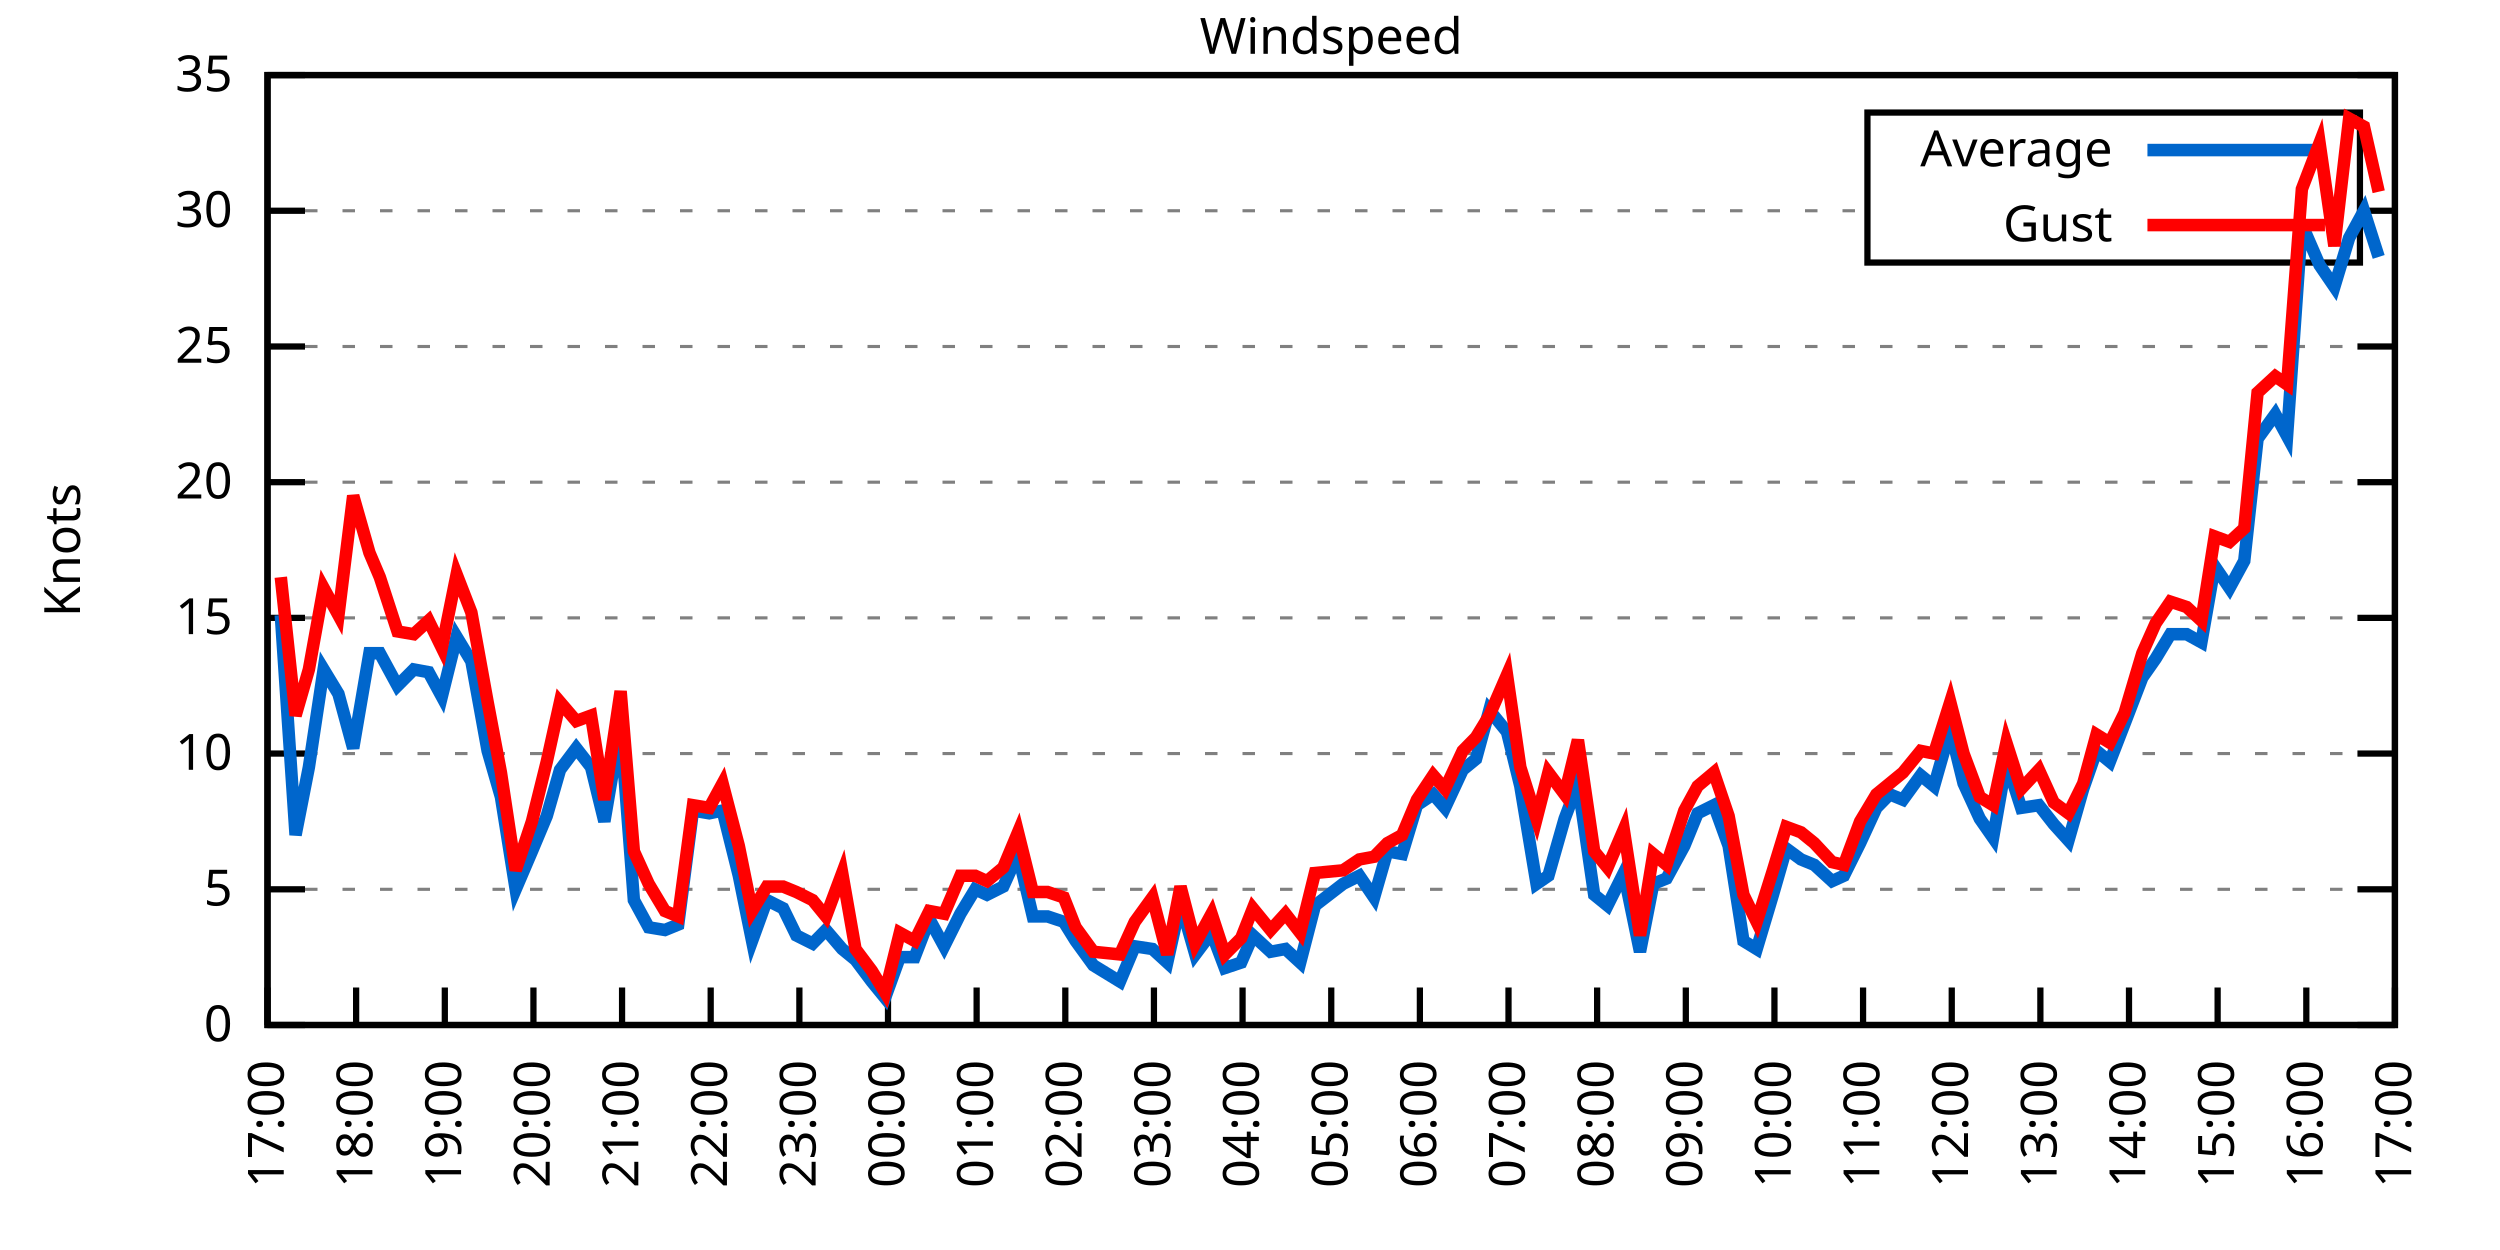
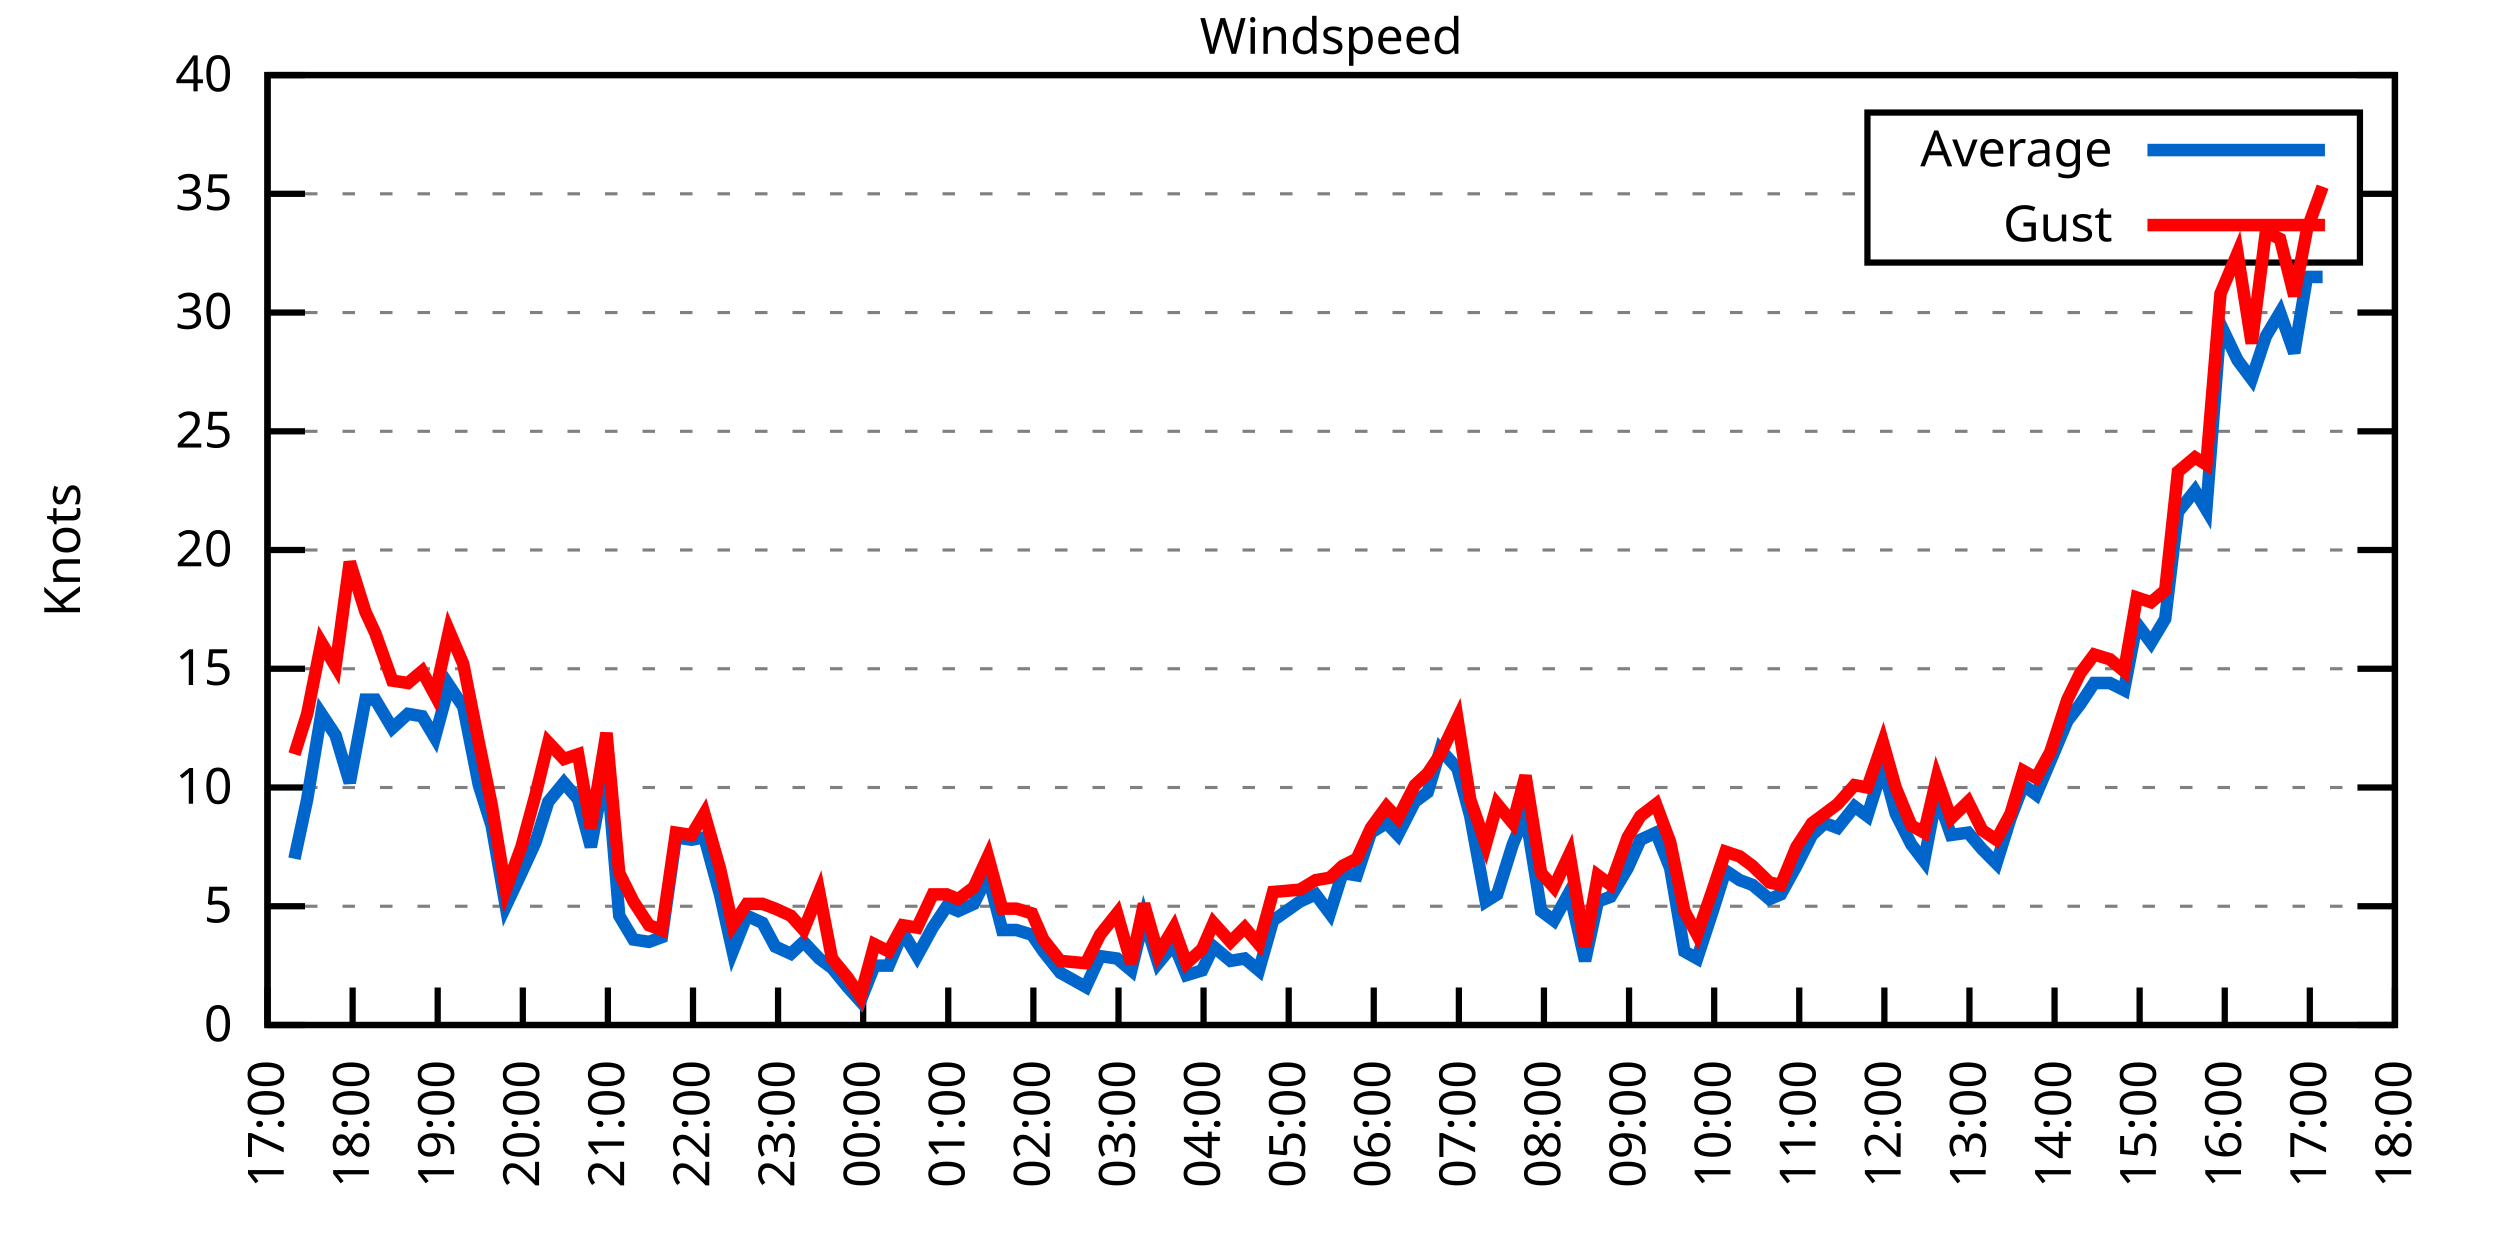
<svg xmlns="http://www.w3.org/2000/svg" xmlns:xlink="http://www.w3.org/1999/xlink" width="400" height="200" viewBox="0 0 400 200">
  <g id="gnuplot_canvas">
    <rect x="0" y="0" width="400" height="200" fill="none" />
    <defs>
      <circle id="gpDot" r="0.5" stroke-width="0.5" stroke="currentColor" />
      <path id="gpPt0" stroke-width="0.333" stroke="currentColor" d="M-1,0 h2 M0,-1 v2" />
      <path id="gpPt1" stroke-width="0.333" stroke="currentColor" d="M-1,-1 L1,1 M1,-1 L-1,1" />
      <path id="gpPt2" stroke-width="0.333" stroke="currentColor" d="M-1,0 L1,0 M0,-1 L0,1 M-1,-1 L1,1 M-1,1 L1,-1" />
      <rect id="gpPt3" stroke-width="0.333" stroke="currentColor" x="-1" y="-1" width="2" height="2" />
      <rect id="gpPt4" stroke-width="0.333" stroke="currentColor" fill="currentColor" x="-1" y="-1" width="2" height="2" />
      <circle id="gpPt5" stroke-width="0.333" stroke="currentColor" cx="0" cy="0" r="1" />
      <use xlink:href="#gpPt5" id="gpPt6" fill="currentColor" stroke="none" />
      <path id="gpPt7" stroke-width="0.333" stroke="currentColor" d="M0,-1.33 L-1.33,0.67 L1.33,0.67 z" />
      <use xlink:href="#gpPt7" id="gpPt8" fill="currentColor" stroke="none" />
      <use xlink:href="#gpPt7" id="gpPt9" stroke="currentColor" transform="rotate(180)" />
      <use xlink:href="#gpPt9" id="gpPt10" fill="currentColor" stroke="none" />
      <use xlink:href="#gpPt3" id="gpPt11" stroke="currentColor" transform="rotate(45)" />
      <use xlink:href="#gpPt11" id="gpPt12" fill="currentColor" stroke="none" />
      <path id="gpPt13" stroke-width="0.333" stroke="currentColor" d="M0,1.330 L1.265,0.411 L0.782,-1.067 L-0.782,-1.076 L-1.265,0.411 z" />
      <use xlink:href="#gpPt13" id="gpPt14" fill="currentColor" stroke="none" />
      <filter id="textbox" filterUnits="objectBoundingBox" x="0" y="0" height="1" width="1">
        <feFlood flood-color="white" flood-opacity="1" result="bgnd" />
        <feComposite in="SourceGraphic" in2="bgnd" operator="atop" />
      </filter>
      <filter id="greybox" filterUnits="objectBoundingBox" x="0" y="0" height="1" width="1">
        <feFlood flood-color="lightgrey" flood-opacity="1" result="grey" />
        <feComposite in="SourceGraphic" in2="grey" operator="atop" />
      </filter>
    </defs>
    <g fill="none" color="white" stroke="currentColor" stroke-width="1.00" stroke-linecap="butt" stroke-linejoin="miter">
</g>
    <g fill="none" color="black" stroke="currentColor" stroke-width="1.00" stroke-linecap="butt" stroke-linejoin="miter">
      <g stroke="none" shape-rendering="crispEdges">
        <polygon fill="rgb(255, 255, 255)" points="42.80,164.00 383.18,164.00 383.18,12.02 42.80,12.02 " />
      </g>
    </g>
    <g fill="none" color="black" stroke="currentColor" stroke-width="1.00" stroke-linecap="butt" stroke-linejoin="miter">
</g>
    <g fill="none" color="black" stroke="black" stroke-width="0.50" stroke-linecap="butt" stroke-linejoin="miter">
</g>
    <g fill="none" color="gray" stroke="currentColor" stroke-width="0.50" stroke-linecap="butt" stroke-linejoin="miter">
      <path stroke="gray" stroke-dasharray="2,4" class="gridline" d="M42.80,164.00 L383.19,164.00  " />
    </g>
    <g fill="none" color="gray" stroke="gray" stroke-width="1.00" stroke-linecap="butt" stroke-linejoin="miter">
</g>
    <g fill="none" color="black" stroke="currentColor" stroke-width="1.00" stroke-linecap="butt" stroke-linejoin="miter">
      <path stroke="black" d="M42.80,164.00 L48.80,164.00 M383.19,164.00 L377.19,164.00  " />
      <g transform="translate(37.20,166.60)" stroke="none" fill="black" font-family="Sans" font-size="8.00" text-anchor="end">
        <text>
          <tspan font-family="Sans"> 0</tspan>
        </text>
      </g>
    </g>
    <g fill="none" color="black" stroke="currentColor" stroke-width="1.00" stroke-linecap="butt" stroke-linejoin="miter">
</g>
    <g fill="none" color="black" stroke="black" stroke-width="0.50" stroke-linecap="butt" stroke-linejoin="miter">
</g>
    <g fill="none" color="gray" stroke="currentColor" stroke-width="0.50" stroke-linecap="butt" stroke-linejoin="miter">
-       <path stroke="gray" stroke-dasharray="2,4" class="gridline" d="M42.80,142.29 L383.19,142.29  " />
-     </g>
-     <g fill="none" color="gray" stroke="gray" stroke-width="1.00" stroke-linecap="butt" stroke-linejoin="miter">
- </g>
-     <g fill="none" color="black" stroke="currentColor" stroke-width="1.00" stroke-linecap="butt" stroke-linejoin="miter">
-       <path stroke="black" d="M42.80,142.29 L48.80,142.29 M383.19,142.29 L377.19,142.29  " />
-       <g transform="translate(37.20,144.89)" stroke="none" fill="black" font-family="Sans" font-size="8.00" text-anchor="end">
+       <path stroke="gray" stroke-dasharray="2,4" class="gridline" d="M42.80,145.00 L383.19,145.00  " />
+     </g>
+     <g fill="none" color="gray" stroke="gray" stroke-width="1.00" stroke-linecap="butt" stroke-linejoin="miter">
+ </g>
+     <g fill="none" color="black" stroke="currentColor" stroke-width="1.00" stroke-linecap="butt" stroke-linejoin="miter">
+       <path stroke="black" d="M42.80,145.00 L48.80,145.00 M383.19,145.00 L377.19,145.00  " />
+       <g transform="translate(37.20,147.60)" stroke="none" fill="black" font-family="Sans" font-size="8.00" text-anchor="end">
        <text>
          <tspan font-family="Sans"> 5</tspan>
        </text>
      </g>
    </g>
    <g fill="none" color="black" stroke="currentColor" stroke-width="1.00" stroke-linecap="butt" stroke-linejoin="miter">
</g>
    <g fill="none" color="black" stroke="black" stroke-width="0.50" stroke-linecap="butt" stroke-linejoin="miter">
</g>
    <g fill="none" color="gray" stroke="currentColor" stroke-width="0.50" stroke-linecap="butt" stroke-linejoin="miter">
-       <path stroke="gray" stroke-dasharray="2,4" class="gridline" d="M42.80,120.57 L383.19,120.57  " />
-     </g>
-     <g fill="none" color="gray" stroke="gray" stroke-width="1.00" stroke-linecap="butt" stroke-linejoin="miter">
- </g>
-     <g fill="none" color="black" stroke="currentColor" stroke-width="1.00" stroke-linecap="butt" stroke-linejoin="miter">
-       <path stroke="black" d="M42.80,120.57 L48.80,120.57 M383.19,120.57 L377.19,120.57  " />
-       <g transform="translate(37.20,123.17)" stroke="none" fill="black" font-family="Sans" font-size="8.00" text-anchor="end">
+       <path stroke="gray" stroke-dasharray="2,4" class="gridline" d="M42.80,126.00 L383.19,126.00  " />
+     </g>
+     <g fill="none" color="gray" stroke="gray" stroke-width="1.00" stroke-linecap="butt" stroke-linejoin="miter">
+ </g>
+     <g fill="none" color="black" stroke="currentColor" stroke-width="1.00" stroke-linecap="butt" stroke-linejoin="miter">
+       <path stroke="black" d="M42.80,126.00 L48.80,126.00 M383.19,126.00 L377.19,126.00  " />
+       <g transform="translate(37.20,128.60)" stroke="none" fill="black" font-family="Sans" font-size="8.00" text-anchor="end">
        <text>
          <tspan font-family="Sans"> 10</tspan>
        </text>
      </g>
    </g>
    <g fill="none" color="black" stroke="currentColor" stroke-width="1.00" stroke-linecap="butt" stroke-linejoin="miter">
</g>
    <g fill="none" color="black" stroke="black" stroke-width="0.50" stroke-linecap="butt" stroke-linejoin="miter">
</g>
    <g fill="none" color="gray" stroke="currentColor" stroke-width="0.50" stroke-linecap="butt" stroke-linejoin="miter">
-       <path stroke="gray" stroke-dasharray="2,4" class="gridline" d="M42.80,98.86 L383.19,98.86  " />
-     </g>
-     <g fill="none" color="gray" stroke="gray" stroke-width="1.00" stroke-linecap="butt" stroke-linejoin="miter">
- </g>
-     <g fill="none" color="black" stroke="currentColor" stroke-width="1.00" stroke-linecap="butt" stroke-linejoin="miter">
-       <path stroke="black" d="M42.80,98.86 L48.80,98.86 M383.19,98.86 L377.19,98.86  " />
-       <g transform="translate(37.20,101.46)" stroke="none" fill="black" font-family="Sans" font-size="8.00" text-anchor="end">
+       <path stroke="gray" stroke-dasharray="2,4" class="gridline" d="M42.80,107.00 L383.19,107.00  " />
+     </g>
+     <g fill="none" color="gray" stroke="gray" stroke-width="1.00" stroke-linecap="butt" stroke-linejoin="miter">
+ </g>
+     <g fill="none" color="black" stroke="currentColor" stroke-width="1.00" stroke-linecap="butt" stroke-linejoin="miter">
+       <path stroke="black" d="M42.80,107.00 L48.80,107.00 M383.19,107.00 L377.19,107.00  " />
+       <g transform="translate(37.20,109.60)" stroke="none" fill="black" font-family="Sans" font-size="8.00" text-anchor="end">
        <text>
          <tspan font-family="Sans"> 15</tspan>
        </text>
      </g>
    </g>
    <g fill="none" color="black" stroke="currentColor" stroke-width="1.00" stroke-linecap="butt" stroke-linejoin="miter">
</g>
    <g fill="none" color="black" stroke="black" stroke-width="0.50" stroke-linecap="butt" stroke-linejoin="miter">
</g>
    <g fill="none" color="gray" stroke="currentColor" stroke-width="0.50" stroke-linecap="butt" stroke-linejoin="miter">
-       <path stroke="gray" stroke-dasharray="2,4" class="gridline" d="M42.80,77.15 L383.19,77.15  " />
-     </g>
-     <g fill="none" color="gray" stroke="gray" stroke-width="1.00" stroke-linecap="butt" stroke-linejoin="miter">
- </g>
-     <g fill="none" color="black" stroke="currentColor" stroke-width="1.00" stroke-linecap="butt" stroke-linejoin="miter">
-       <path stroke="black" d="M42.80,77.15 L48.80,77.15 M383.19,77.15 L377.19,77.15  " />
-       <g transform="translate(37.20,79.75)" stroke="none" fill="black" font-family="Sans" font-size="8.00" text-anchor="end">
+       <path stroke="gray" stroke-dasharray="2,4" class="gridline" d="M42.80,88.00 L383.19,88.00  " />
+     </g>
+     <g fill="none" color="gray" stroke="gray" stroke-width="1.00" stroke-linecap="butt" stroke-linejoin="miter">
+ </g>
+     <g fill="none" color="black" stroke="currentColor" stroke-width="1.00" stroke-linecap="butt" stroke-linejoin="miter">
+       <path stroke="black" d="M42.80,88.00 L48.80,88.00 M383.19,88.00 L377.19,88.00  " />
+       <g transform="translate(37.20,90.60)" stroke="none" fill="black" font-family="Sans" font-size="8.00" text-anchor="end">
        <text>
          <tspan font-family="Sans"> 20</tspan>
        </text>
      </g>
    </g>
    <g fill="none" color="black" stroke="currentColor" stroke-width="1.00" stroke-linecap="butt" stroke-linejoin="miter">
</g>
    <g fill="none" color="black" stroke="black" stroke-width="0.50" stroke-linecap="butt" stroke-linejoin="miter">
</g>
    <g fill="none" color="gray" stroke="currentColor" stroke-width="0.50" stroke-linecap="butt" stroke-linejoin="miter">
-       <path stroke="gray" stroke-dasharray="2,4" class="gridline" d="M42.80,55.44 L383.19,55.44  " />
-     </g>
-     <g fill="none" color="gray" stroke="gray" stroke-width="1.00" stroke-linecap="butt" stroke-linejoin="miter">
- </g>
-     <g fill="none" color="black" stroke="currentColor" stroke-width="1.00" stroke-linecap="butt" stroke-linejoin="miter">
-       <path stroke="black" d="M42.80,55.44 L48.80,55.44 M383.19,55.44 L377.19,55.44  " />
-       <g transform="translate(37.20,58.04)" stroke="none" fill="black" font-family="Sans" font-size="8.00" text-anchor="end">
+       <path stroke="gray" stroke-dasharray="2,4" class="gridline" d="M42.80,69.01 L383.19,69.01  " />
+     </g>
+     <g fill="none" color="gray" stroke="gray" stroke-width="1.00" stroke-linecap="butt" stroke-linejoin="miter">
+ </g>
+     <g fill="none" color="black" stroke="currentColor" stroke-width="1.00" stroke-linecap="butt" stroke-linejoin="miter">
+       <path stroke="black" d="M42.80,69.01 L48.80,69.01 M383.19,69.01 L377.19,69.01  " />
+       <g transform="translate(37.20,71.61)" stroke="none" fill="black" font-family="Sans" font-size="8.00" text-anchor="end">
        <text>
          <tspan font-family="Sans"> 25</tspan>
        </text>
      </g>
    </g>
    <g fill="none" color="black" stroke="currentColor" stroke-width="1.00" stroke-linecap="butt" stroke-linejoin="miter">
</g>
    <g fill="none" color="black" stroke="black" stroke-width="0.50" stroke-linecap="butt" stroke-linejoin="miter">
</g>
    <g fill="none" color="gray" stroke="currentColor" stroke-width="0.50" stroke-linecap="butt" stroke-linejoin="miter">
-       <path stroke="gray" stroke-dasharray="2,4" class="gridline" d="M42.80,33.72 L298.79,33.72 M377.59,33.72 L383.19,33.72  " />
-     </g>
-     <g fill="none" color="gray" stroke="gray" stroke-width="1.00" stroke-linecap="butt" stroke-linejoin="miter">
- </g>
-     <g fill="none" color="black" stroke="currentColor" stroke-width="1.00" stroke-linecap="butt" stroke-linejoin="miter">
-       <path stroke="black" d="M42.80,33.72 L48.80,33.72 M383.19,33.72 L377.19,33.72  " />
-       <g transform="translate(37.20,36.32)" stroke="none" fill="black" font-family="Sans" font-size="8.00" text-anchor="end">
+       <path stroke="gray" stroke-dasharray="2,4" class="gridline" d="M42.80,50.01 L383.19,50.01  " />
+     </g>
+     <g fill="none" color="gray" stroke="gray" stroke-width="1.00" stroke-linecap="butt" stroke-linejoin="miter">
+ </g>
+     <g fill="none" color="black" stroke="currentColor" stroke-width="1.00" stroke-linecap="butt" stroke-linejoin="miter">
+       <path stroke="black" d="M42.80,50.01 L48.80,50.01 M383.19,50.01 L377.19,50.01  " />
+       <g transform="translate(37.20,52.61)" stroke="none" fill="black" font-family="Sans" font-size="8.00" text-anchor="end">
        <text>
          <tspan font-family="Sans"> 30</tspan>
+         </text>
+       </g>
+     </g>
+     <g fill="none" color="black" stroke="currentColor" stroke-width="1.00" stroke-linecap="butt" stroke-linejoin="miter">
+ </g>
+     <g fill="none" color="black" stroke="black" stroke-width="0.50" stroke-linecap="butt" stroke-linejoin="miter">
+ </g>
+     <g fill="none" color="gray" stroke="currentColor" stroke-width="0.50" stroke-linecap="butt" stroke-linejoin="miter">
+       <path stroke="gray" stroke-dasharray="2,4" class="gridline" d="M42.80,31.01 L298.79,31.01 M377.59,31.01 L383.19,31.01  " />
+     </g>
+     <g fill="none" color="gray" stroke="gray" stroke-width="1.00" stroke-linecap="butt" stroke-linejoin="miter">
+ </g>
+     <g fill="none" color="black" stroke="currentColor" stroke-width="1.00" stroke-linecap="butt" stroke-linejoin="miter">
+       <path stroke="black" d="M42.80,31.01 L48.80,31.01 M383.19,31.01 L377.19,31.01  " />
+       <g transform="translate(37.20,33.61)" stroke="none" fill="black" font-family="Sans" font-size="8.00" text-anchor="end">
+         <text>
+           <tspan font-family="Sans"> 35</tspan>
        </text>
      </g>
    </g>
    <g fill="none" color="black" stroke="currentColor" stroke-width="1.00" stroke-linecap="butt" stroke-linejoin="miter">
</g>
    <g fill="none" color="black" stroke="black" stroke-width="0.50" stroke-linecap="butt" stroke-linejoin="miter">
</g>
    <g fill="none" color="gray" stroke="currentColor" stroke-width="0.50" stroke-linecap="butt" stroke-linejoin="miter">
      <path stroke="gray" stroke-dasharray="2,4" class="gridline" d="M42.80,12.01 L383.19,12.01  " />
    </g>
    <g fill="none" color="gray" stroke="gray" stroke-width="1.00" stroke-linecap="butt" stroke-linejoin="miter">
</g>
    <g fill="none" color="black" stroke="currentColor" stroke-width="1.00" stroke-linecap="butt" stroke-linejoin="miter">
      <path stroke="black" d="M42.80,12.01 L48.80,12.01 M383.19,12.01 L377.19,12.01  " />
      <g transform="translate(37.20,14.61)" stroke="none" fill="black" font-family="Sans" font-size="8.00" text-anchor="end">
        <text>
-           <tspan font-family="Sans"> 35</tspan>
+           <tspan font-family="Sans"> 40</tspan>
        </text>
      </g>
    </g>
    <g fill="none" color="black" stroke="currentColor" stroke-width="1.00" stroke-linecap="butt" stroke-linejoin="miter">
      <path stroke="black" d="M42.80,164.00 L42.80,158.00  " />
      <g transform="translate(45.40,169.60) rotate(270.00)" stroke="none" fill="black" font-family="Sans" font-size="8.00" text-anchor="end">
        <text>
          <tspan font-family="Sans">17:00</tspan>
        </text>
      </g>
    </g>
    <g fill="none" color="black" stroke="currentColor" stroke-width="1.00" stroke-linecap="butt" stroke-linejoin="miter">
-       <path stroke="black" d="M56.98,164.00 L56.98,158.00  " />
-       <g transform="translate(59.58,169.60) rotate(270.00)" stroke="none" fill="black" font-family="Sans" font-size="8.00" text-anchor="end">
+       <path stroke="black" d="M56.42,164.00 L56.42,158.00  " />
+       <g transform="translate(59.02,169.60) rotate(270.00)" stroke="none" fill="black" font-family="Sans" font-size="8.00" text-anchor="end">
        <text>
          <tspan font-family="Sans">18:00</tspan>
        </text>
      </g>
    </g>
    <g fill="none" color="black" stroke="currentColor" stroke-width="1.00" stroke-linecap="butt" stroke-linejoin="miter">
-       <path stroke="black" d="M71.17,164.00 L71.17,158.00  " />
-       <g transform="translate(73.77,169.60) rotate(270.00)" stroke="none" fill="black" font-family="Sans" font-size="8.00" text-anchor="end">
+       <path stroke="black" d="M70.03,164.00 L70.03,158.00  " />
+       <g transform="translate(72.63,169.60) rotate(270.00)" stroke="none" fill="black" font-family="Sans" font-size="8.00" text-anchor="end">
        <text>
          <tspan font-family="Sans">19:00</tspan>
        </text>
      </g>
    </g>
    <g fill="none" color="black" stroke="currentColor" stroke-width="1.00" stroke-linecap="butt" stroke-linejoin="miter">
-       <path stroke="black" d="M85.35,164.00 L85.35,158.00  " />
-       <g transform="translate(87.95,169.60) rotate(270.00)" stroke="none" fill="black" font-family="Sans" font-size="8.00" text-anchor="end">
+       <path stroke="black" d="M83.65,164.00 L83.65,158.00  " />
+       <g transform="translate(86.25,169.60) rotate(270.00)" stroke="none" fill="black" font-family="Sans" font-size="8.00" text-anchor="end">
        <text>
          <tspan font-family="Sans">20:00</tspan>
        </text>
      </g>
    </g>
    <g fill="none" color="black" stroke="currentColor" stroke-width="1.00" stroke-linecap="butt" stroke-linejoin="miter">
-       <path stroke="black" d="M99.53,164.00 L99.53,158.00  " />
-       <g transform="translate(102.13,169.60) rotate(270.00)" stroke="none" fill="black" font-family="Sans" font-size="8.00" text-anchor="end">
+       <path stroke="black" d="M97.26,164.00 L97.26,158.00  " />
+       <g transform="translate(99.86,169.60) rotate(270.00)" stroke="none" fill="black" font-family="Sans" font-size="8.00" text-anchor="end">
        <text>
          <tspan font-family="Sans">21:00</tspan>
        </text>
      </g>
    </g>
    <g fill="none" color="black" stroke="currentColor" stroke-width="1.00" stroke-linecap="butt" stroke-linejoin="miter">
-       <path stroke="black" d="M113.71,164.00 L113.71,158.00  " />
-       <g transform="translate(116.31,169.60) rotate(270.00)" stroke="none" fill="black" font-family="Sans" font-size="8.00" text-anchor="end">
+       <path stroke="black" d="M110.88,164.00 L110.88,158.00  " />
+       <g transform="translate(113.48,169.60) rotate(270.00)" stroke="none" fill="black" font-family="Sans" font-size="8.00" text-anchor="end">
        <text>
          <tspan font-family="Sans">22:00</tspan>
        </text>
      </g>
    </g>
    <g fill="none" color="black" stroke="currentColor" stroke-width="1.00" stroke-linecap="butt" stroke-linejoin="miter">
-       <path stroke="black" d="M127.90,164.00 L127.90,158.00  " />
-       <g transform="translate(130.50,169.60) rotate(270.00)" stroke="none" fill="black" font-family="Sans" font-size="8.00" text-anchor="end">
+       <path stroke="black" d="M124.49,164.00 L124.49,158.00  " />
+       <g transform="translate(127.09,169.60) rotate(270.00)" stroke="none" fill="black" font-family="Sans" font-size="8.00" text-anchor="end">
        <text>
          <tspan font-family="Sans">23:00</tspan>
        </text>
      </g>
    </g>
    <g fill="none" color="black" stroke="currentColor" stroke-width="1.00" stroke-linecap="butt" stroke-linejoin="miter">
-       <path stroke="black" d="M142.08,164.00 L142.08,158.00  " />
-       <g transform="translate(144.68,169.60) rotate(270.00)" stroke="none" fill="black" font-family="Sans" font-size="8.00" text-anchor="end">
+       <path stroke="black" d="M138.11,164.00 L138.11,158.00  " />
+       <g transform="translate(140.71,169.60) rotate(270.00)" stroke="none" fill="black" font-family="Sans" font-size="8.00" text-anchor="end">
        <text>
          <tspan font-family="Sans">00:00</tspan>
        </text>
      </g>
    </g>
    <g fill="none" color="black" stroke="currentColor" stroke-width="1.00" stroke-linecap="butt" stroke-linejoin="miter">
-       <path stroke="black" d="M156.26,164.00 L156.26,158.00  " />
-       <g transform="translate(158.86,169.60) rotate(270.00)" stroke="none" fill="black" font-family="Sans" font-size="8.00" text-anchor="end">
+       <path stroke="black" d="M151.72,164.00 L151.72,158.00  " />
+       <g transform="translate(154.32,169.60) rotate(270.00)" stroke="none" fill="black" font-family="Sans" font-size="8.00" text-anchor="end">
        <text>
          <tspan font-family="Sans">01:00</tspan>
        </text>
      </g>
    </g>
    <g fill="none" color="black" stroke="currentColor" stroke-width="1.00" stroke-linecap="butt" stroke-linejoin="miter">
-       <path stroke="black" d="M170.45,164.00 L170.45,158.00  " />
-       <g transform="translate(173.05,169.60) rotate(270.00)" stroke="none" fill="black" font-family="Sans" font-size="8.00" text-anchor="end">
+       <path stroke="black" d="M165.34,164.00 L165.34,158.00  " />
+       <g transform="translate(167.94,169.60) rotate(270.00)" stroke="none" fill="black" font-family="Sans" font-size="8.00" text-anchor="end">
        <text>
          <tspan font-family="Sans">02:00</tspan>
        </text>
      </g>
    </g>
    <g fill="none" color="black" stroke="currentColor" stroke-width="1.00" stroke-linecap="butt" stroke-linejoin="miter">
-       <path stroke="black" d="M184.63,164.00 L184.63,158.00  " />
-       <g transform="translate(187.23,169.60) rotate(270.00)" stroke="none" fill="black" font-family="Sans" font-size="8.00" text-anchor="end">
+       <path stroke="black" d="M178.96,164.00 L178.96,158.00  " />
+       <g transform="translate(181.56,169.60) rotate(270.00)" stroke="none" fill="black" font-family="Sans" font-size="8.00" text-anchor="end">
        <text>
          <tspan font-family="Sans">03:00</tspan>
        </text>
      </g>
    </g>
    <g fill="none" color="black" stroke="currentColor" stroke-width="1.00" stroke-linecap="butt" stroke-linejoin="miter">
-       <path stroke="black" d="M198.81,164.00 L198.81,158.00  " />
-       <g transform="translate(201.41,169.60) rotate(270.00)" stroke="none" fill="black" font-family="Sans" font-size="8.00" text-anchor="end">
+       <path stroke="black" d="M192.57,164.00 L192.57,158.00  " />
+       <g transform="translate(195.17,169.60) rotate(270.00)" stroke="none" fill="black" font-family="Sans" font-size="8.00" text-anchor="end">
        <text>
          <tspan font-family="Sans">04:00</tspan>
        </text>
      </g>
    </g>
    <g fill="none" color="black" stroke="currentColor" stroke-width="1.00" stroke-linecap="butt" stroke-linejoin="miter">
-       <path stroke="black" d="M213.00,164.00 L213.00,158.00  " />
-       <g transform="translate(215.60,169.60) rotate(270.00)" stroke="none" fill="black" font-family="Sans" font-size="8.00" text-anchor="end">
+       <path stroke="black" d="M206.19,164.00 L206.19,158.00  " />
+       <g transform="translate(208.79,169.60) rotate(270.00)" stroke="none" fill="black" font-family="Sans" font-size="8.00" text-anchor="end">
        <text>
          <tspan font-family="Sans">05:00</tspan>
        </text>
      </g>
    </g>
    <g fill="none" color="black" stroke="currentColor" stroke-width="1.00" stroke-linecap="butt" stroke-linejoin="miter">
-       <path stroke="black" d="M227.18,164.00 L227.18,158.00  " />
-       <g transform="translate(229.78,169.60) rotate(270.00)" stroke="none" fill="black" font-family="Sans" font-size="8.00" text-anchor="end">
+       <path stroke="black" d="M219.80,164.00 L219.80,158.00  " />
+       <g transform="translate(222.40,169.60) rotate(270.00)" stroke="none" fill="black" font-family="Sans" font-size="8.00" text-anchor="end">
        <text>
          <tspan font-family="Sans">06:00</tspan>
        </text>
      </g>
    </g>
    <g fill="none" color="black" stroke="currentColor" stroke-width="1.00" stroke-linecap="butt" stroke-linejoin="miter">
-       <path stroke="black" d="M241.36,164.00 L241.36,158.00  " />
-       <g transform="translate(243.96,169.60) rotate(270.00)" stroke="none" fill="black" font-family="Sans" font-size="8.00" text-anchor="end">
+       <path stroke="black" d="M233.42,164.00 L233.42,158.00  " />
+       <g transform="translate(236.02,169.60) rotate(270.00)" stroke="none" fill="black" font-family="Sans" font-size="8.00" text-anchor="end">
        <text>
          <tspan font-family="Sans">07:00</tspan>
        </text>
      </g>
    </g>
    <g fill="none" color="black" stroke="currentColor" stroke-width="1.00" stroke-linecap="butt" stroke-linejoin="miter">
-       <path stroke="black" d="M255.54,164.00 L255.54,158.00  " />
-       <g transform="translate(258.14,169.60) rotate(270.00)" stroke="none" fill="black" font-family="Sans" font-size="8.00" text-anchor="end">
+       <path stroke="black" d="M247.03,164.00 L247.03,158.00  " />
+       <g transform="translate(249.63,169.60) rotate(270.00)" stroke="none" fill="black" font-family="Sans" font-size="8.00" text-anchor="end">
        <text>
          <tspan font-family="Sans">08:00</tspan>
        </text>
      </g>
    </g>
    <g fill="none" color="black" stroke="currentColor" stroke-width="1.00" stroke-linecap="butt" stroke-linejoin="miter">
-       <path stroke="black" d="M269.73,164.00 L269.73,158.00  " />
-       <g transform="translate(272.33,169.60) rotate(270.00)" stroke="none" fill="black" font-family="Sans" font-size="8.00" text-anchor="end">
+       <path stroke="black" d="M260.65,164.00 L260.65,158.00  " />
+       <g transform="translate(263.25,169.60) rotate(270.00)" stroke="none" fill="black" font-family="Sans" font-size="8.00" text-anchor="end">
        <text>
          <tspan font-family="Sans">09:00</tspan>
        </text>
      </g>
    </g>
    <g fill="none" color="black" stroke="currentColor" stroke-width="1.00" stroke-linecap="butt" stroke-linejoin="miter">
-       <path stroke="black" d="M283.91,164.00 L283.91,158.00  " />
-       <g transform="translate(286.51,169.60) rotate(270.00)" stroke="none" fill="black" font-family="Sans" font-size="8.00" text-anchor="end">
+       <path stroke="black" d="M274.27,164.00 L274.27,158.00  " />
+       <g transform="translate(276.87,169.60) rotate(270.00)" stroke="none" fill="black" font-family="Sans" font-size="8.00" text-anchor="end">
        <text>
          <tspan font-family="Sans">10:00</tspan>
        </text>
      </g>
    </g>
    <g fill="none" color="black" stroke="currentColor" stroke-width="1.00" stroke-linecap="butt" stroke-linejoin="miter">
-       <path stroke="black" d="M298.09,164.00 L298.09,158.00  " />
-       <g transform="translate(300.69,169.60) rotate(270.00)" stroke="none" fill="black" font-family="Sans" font-size="8.00" text-anchor="end">
+       <path stroke="black" d="M287.88,164.00 L287.88,158.00  " />
+       <g transform="translate(290.48,169.60) rotate(270.00)" stroke="none" fill="black" font-family="Sans" font-size="8.00" text-anchor="end">
        <text>
          <tspan font-family="Sans">11:00</tspan>
        </text>
      </g>
    </g>
    <g fill="none" color="black" stroke="currentColor" stroke-width="1.00" stroke-linecap="butt" stroke-linejoin="miter">
-       <path stroke="black" d="M312.28,164.00 L312.28,158.00  " />
-       <g transform="translate(314.88,169.60) rotate(270.00)" stroke="none" fill="black" font-family="Sans" font-size="8.00" text-anchor="end">
+       <path stroke="black" d="M301.50,164.00 L301.50,158.00  " />
+       <g transform="translate(304.10,169.60) rotate(270.00)" stroke="none" fill="black" font-family="Sans" font-size="8.00" text-anchor="end">
        <text>
          <tspan font-family="Sans">12:00</tspan>
        </text>
      </g>
    </g>
    <g fill="none" color="black" stroke="currentColor" stroke-width="1.00" stroke-linecap="butt" stroke-linejoin="miter">
-       <path stroke="black" d="M326.46,164.00 L326.46,158.00  " />
-       <g transform="translate(329.06,169.60) rotate(270.00)" stroke="none" fill="black" font-family="Sans" font-size="8.00" text-anchor="end">
+       <path stroke="black" d="M315.11,164.00 L315.11,158.00  " />
+       <g transform="translate(317.71,169.60) rotate(270.00)" stroke="none" fill="black" font-family="Sans" font-size="8.00" text-anchor="end">
        <text>
          <tspan font-family="Sans">13:00</tspan>
        </text>
      </g>
    </g>
    <g fill="none" color="black" stroke="currentColor" stroke-width="1.00" stroke-linecap="butt" stroke-linejoin="miter">
-       <path stroke="black" d="M340.64,164.00 L340.64,158.00  " />
-       <g transform="translate(343.24,169.60) rotate(270.00)" stroke="none" fill="black" font-family="Sans" font-size="8.00" text-anchor="end">
+       <path stroke="black" d="M328.73,164.00 L328.73,158.00  " />
+       <g transform="translate(331.33,169.60) rotate(270.00)" stroke="none" fill="black" font-family="Sans" font-size="8.00" text-anchor="end">
        <text>
          <tspan font-family="Sans">14:00</tspan>
        </text>
      </g>
    </g>
    <g fill="none" color="black" stroke="currentColor" stroke-width="1.00" stroke-linecap="butt" stroke-linejoin="miter">
-       <path stroke="black" d="M354.82,164.00 L354.82,158.00  " />
-       <g transform="translate(357.42,169.60) rotate(270.00)" stroke="none" fill="black" font-family="Sans" font-size="8.00" text-anchor="end">
+       <path stroke="black" d="M342.34,164.00 L342.34,158.00  " />
+       <g transform="translate(344.94,169.60) rotate(270.00)" stroke="none" fill="black" font-family="Sans" font-size="8.00" text-anchor="end">
        <text>
          <tspan font-family="Sans">15:00</tspan>
        </text>
      </g>
    </g>
    <g fill="none" color="black" stroke="currentColor" stroke-width="1.00" stroke-linecap="butt" stroke-linejoin="miter">
-       <path stroke="black" d="M369.01,164.00 L369.01,158.00  " />
-       <g transform="translate(371.61,169.60) rotate(270.00)" stroke="none" fill="black" font-family="Sans" font-size="8.00" text-anchor="end">
+       <path stroke="black" d="M355.96,164.00 L355.96,158.00  " />
+       <g transform="translate(358.56,169.60) rotate(270.00)" stroke="none" fill="black" font-family="Sans" font-size="8.00" text-anchor="end">
        <text>
          <tspan font-family="Sans">16:00</tspan>
+         </text>
+       </g>
+     </g>
+     <g fill="none" color="black" stroke="currentColor" stroke-width="1.00" stroke-linecap="butt" stroke-linejoin="miter">
+       <path stroke="black" d="M369.57,164.00 L369.57,158.00  " />
+       <g transform="translate(372.17,169.60) rotate(270.00)" stroke="none" fill="black" font-family="Sans" font-size="8.00" text-anchor="end">
+         <text>
+           <tspan font-family="Sans">17:00</tspan>
        </text>
      </g>
    </g>
    <g fill="none" color="black" stroke="currentColor" stroke-width="1.00" stroke-linecap="butt" stroke-linejoin="miter">
      <path stroke="black" d="M383.19,164.00 L383.19,158.00  " />
      <g transform="translate(385.79,169.60) rotate(270.00)" stroke="none" fill="black" font-family="Sans" font-size="8.00" text-anchor="end">
        <text>
-           <tspan font-family="Sans">17:00</tspan>
+           <tspan font-family="Sans">18:00</tspan>
        </text>
      </g>
    </g>
    <g fill="none" color="black" stroke="currentColor" stroke-width="1.00" stroke-linecap="butt" stroke-linejoin="miter">
</g>
    <g fill="none" color="black" stroke="currentColor" stroke-width="1.00" stroke-linecap="butt" stroke-linejoin="miter">
      <path stroke="black" d="M42.80,12.01 L42.80,164.00 L383.19,164.00 L383.19,12.01 L42.80,12.01 Z  " />
    </g>
    <g fill="none" color="black" stroke="currentColor" stroke-width="1.00" stroke-linecap="butt" stroke-linejoin="miter">
</g>
    <g fill="none" color="black" stroke="currentColor" stroke-width="1.00" stroke-linecap="butt" stroke-linejoin="miter">
      <path stroke="black" d="M298.79,42.01 L298.79,18.01 L377.59,18.01 L377.59,42.01 L298.79,42.01 Z  " />
    </g>
    <g id="Windspeed_plot_1">
      <g fill="none" color="white" stroke="black" stroke-width="2.00" stroke-linecap="butt" stroke-linejoin="miter">
</g>
      <g fill="none" color="black" stroke="currentColor" stroke-width="2.00" stroke-linecap="butt" stroke-linejoin="miter">
        <g transform="translate(337.99,26.61)" stroke="none" fill="black" font-family="Sans" font-size="8.00" text-anchor="end">
          <text>
            <tspan font-family="Sans">Average</tspan>
          </text>
        </g>
      </g>
      <g fill="none" color="black" stroke="currentColor" stroke-width="2.00" stroke-linecap="butt" stroke-linejoin="miter">
-         <path stroke="rgb(  0, 102, 204)" d="M343.59,24.01 L371.99,24.01 M44.93,98.43 L47.29,133.60 L49.42,122.75 L51.78,107.11 L54.15,111.02 L56.51,119.71   L59.11,104.51 L60.77,104.51 L63.60,109.72 L66.20,107.11 L68.57,107.55 L70.69,111.45 L73.06,101.90 L75.42,105.81   L78.02,120.14 L80.15,127.52 L82.51,142.29 L85.11,136.21 L87.48,130.56 L89.60,123.18 L92.20,119.71 L94.57,122.75   L96.70,131.43 L99.30,116.23 L101.42,144.02 L103.79,148.37 L106.39,148.80 L108.51,147.93 L110.88,129.69 L113.48,130.13   L115.61,129.69 L118.21,140.12 L120.33,150.54 L122.70,144.02 L125.30,145.33 L127.42,149.67 L130.02,150.97 L132.15,148.80   L134.75,151.84 L136.88,153.58 L139.48,157.05 L141.61,159.66 L143.97,153.14 L146.34,153.14 L148.70,147.06 L151.06,151.41   L153.66,146.20 L156.03,142.29 L157.92,143.16 L160.52,141.85 L162.88,136.64 L165.25,146.63 L167.61,146.63 L170.21,147.50   L172.10,150.54 L174.94,154.45 L179.19,157.05 L181.56,151.41 L184.39,151.84 L186.76,154.01 L188.88,144.46 L191.25,152.71   L193.85,149.24 L195.98,154.88 L198.58,154.01 L200.47,149.67 L203.30,152.28 L205.67,151.84 L208.03,154.01 L210.39,144.89   L214.89,141.42 L217.49,140.12 L219.85,143.59 L221.98,136.21 L224.34,136.64 L226.71,128.83 L229.31,127.09 L231.20,129.26   L234.03,123.18 L236.16,121.44 L238.29,113.63 L241.12,117.10 L243.25,125.79 L245.85,141.42 L247.74,140.12 L250.34,131.00   L252.47,125.35 L255.07,143.16 L257.20,144.89 L259.80,139.68 L262.40,152.28 L264.53,141.42 L266.65,140.55 L269.49,135.34   L271.62,130.13 L274.22,128.83 L276.58,135.34 L278.95,150.54 L281.07,151.84 L283.67,143.16 L285.80,135.77 L288.16,137.51   L290.29,138.38 L293.13,140.98 L295.02,140.12 L297.62,134.90 L300.22,129.26 L302.35,127.09 L304.47,127.96 L307.31,124.05   L309.44,125.79 L312.04,116.67 L314.17,125.35 L316.77,131.00 L318.89,134.04 L321.02,121.88 L323.39,129.26 L326.22,128.83   L328.59,131.86 L330.95,134.47 L333.31,126.22 L335.44,120.14 L337.57,121.88 L339.93,115.80 L342.77,108.42 L344.90,105.38   L347.26,101.47 L349.86,101.47 L352.22,102.77 L354.35,90.61 L356.72,94.08 L359.08,89.74 L361.21,70.20 L364.04,66.29   L365.93,69.77 L368.30,35.89 L371.13,42.41 L373.50,45.88 L375.86,38.07 L378.23,33.72 L380.59,41.11  " />
+         <path stroke="rgb(  0, 102, 204)" d="M343.59,24.01 L371.99,24.01 M47.11,137.40 L49.15,127.90 L51.42,114.22 L53.69,117.64 L55.96,125.24 L58.46,111.94   L60.05,111.94 L62.77,116.50 L65.27,114.22 L67.54,114.60 L69.58,118.02 L71.85,109.66 L74.12,113.08 L76.61,125.62   L78.65,132.08 L80.92,145.00 L83.42,139.68 L85.69,134.74 L87.73,128.28 L90.23,125.24 L92.50,127.90 L94.54,135.50   L97.04,122.20 L99.08,146.52 L101.35,150.32 L103.84,150.70 L105.89,149.94 L108.15,133.98 L110.65,134.36 L112.69,133.98   L115.19,143.10 L117.23,152.22 L119.50,146.52 L122.00,147.66 L124.04,151.46 L126.54,152.60 L128.58,150.70 L131.07,153.36   L133.12,154.88 L135.61,157.92 L137.66,160.20 L139.92,154.50 L142.19,154.50 L144.46,149.18 L146.73,152.98 L149.23,148.42   L151.50,145.00 L153.31,145.76 L155.81,144.62 L158.08,140.06 L160.35,148.80 L162.62,148.80 L165.11,149.56 L166.93,152.22   L169.65,155.64 L173.74,157.92 L176.01,152.98 L178.73,153.36 L181.00,155.26 L183.04,146.90 L185.31,154.12 L187.81,151.08   L189.85,156.02 L192.34,155.26 L194.16,151.46 L196.88,153.74 L199.15,153.36 L201.42,155.26 L203.69,147.28 L208.00,144.24   L210.50,143.10 L212.77,146.14 L214.81,139.68 L217.08,140.06 L219.35,133.22 L221.85,131.70 L223.66,133.60 L226.38,128.28   L228.43,126.76 L230.47,119.92 L233.19,122.96 L235.23,130.56 L237.73,144.24 L239.55,143.10 L242.04,135.12 L244.08,130.18   L246.58,145.76 L248.62,147.28 L251.12,142.72 L253.61,153.74 L255.66,144.24 L257.70,143.48 L260.42,138.92 L262.47,134.36   L264.96,133.22 L267.23,138.92 L269.50,152.22 L271.54,153.36 L274.04,145.76 L276.08,139.30 L278.35,140.82 L280.39,141.58   L283.12,143.86 L284.93,143.10 L287.43,138.54 L289.92,133.60 L291.97,131.70 L294.01,132.46 L296.73,129.04 L298.77,130.56   L301.27,122.58 L303.31,130.18 L305.81,135.12 L307.85,137.78 L309.89,127.14 L312.16,133.60 L314.89,133.22 L317.15,135.88   L319.42,138.16 L321.69,130.94 L323.74,125.62 L325.78,127.14 L328.05,121.82 L330.77,115.36 L332.81,112.70 L335.08,109.28   L337.58,109.28 L339.85,110.42 L341.89,99.78 L344.16,102.82 L346.43,99.02 L348.47,81.93 L351.19,78.51 L353.01,81.55   L355.28,51.91 L358.00,57.61 L360.27,60.65 L362.54,53.81 L364.81,50.01 L367.08,56.47 L369.12,44.31 L371.62,44.31    " />
      </g>
    </g>
    <g id="Windspeed_plot_2">
      <g fill="none" color="black" stroke="currentColor" stroke-width="2.00" stroke-linecap="butt" stroke-linejoin="miter">
        <g transform="translate(337.99,38.61)" stroke="none" fill="black" font-family="Sans" font-size="8.00" text-anchor="end">
          <text>
            <tspan font-family="Sans">Gust</tspan>
          </text>
        </g>
      </g>
      <g fill="none" color="black" stroke="currentColor" stroke-width="2.00" stroke-linecap="butt" stroke-linejoin="miter">
-         <path stroke="rgb(255,   0,   0)" d="M343.59,36.01 L371.99,36.01 M44.93,92.35 L47.29,114.49 L49.42,107.11 L51.78,94.08 L54.15,98.43 L56.51,79.32   L59.11,88.44 L60.77,92.35 L63.60,101.03 L66.20,101.47 L68.57,99.30 L70.69,103.64 L73.06,91.91 L75.42,97.99   L78.02,112.32 L80.15,123.61 L82.51,139.25 L85.11,131.43 L87.48,121.88 L89.60,112.32 L92.20,115.36 L94.57,114.49   L96.70,127.96 L99.30,110.59 L101.42,136.21 L103.79,141.42 L106.39,145.76 L108.51,146.63 L110.88,128.83 L113.48,129.26   L115.61,125.35 L118.21,135.34 L120.33,145.76 L122.70,141.85 L125.30,141.85 L127.42,142.72 L130.02,144.02 L132.15,146.63   L134.75,139.68 L136.88,151.84 L139.48,155.31 L141.61,158.79 L143.97,149.24 L146.34,150.54 L148.70,145.76 L151.06,146.20   L153.66,140.12 L156.03,140.12 L157.92,140.98 L160.52,138.81 L162.88,133.17 L165.25,142.72 L167.61,142.72 L170.21,143.59   L172.10,148.37 L174.94,152.28 L179.19,152.71 L181.56,147.50 L184.39,143.59 L186.76,152.71 L188.88,141.85 L191.25,150.97   L193.85,146.20 L195.98,152.71 L198.58,150.10 L200.47,145.33 L203.30,148.80 L205.67,146.20 L208.03,149.24 L210.39,139.68   L214.89,139.25 L217.49,137.51 L219.85,137.08 L221.98,134.90 L224.34,133.60 L226.71,127.96 L229.31,124.05 L231.20,126.22   L234.03,120.14 L236.16,117.97 L238.29,114.49 L241.12,107.98 L243.25,122.75 L245.85,131.00 L247.74,123.61 L250.34,127.09   L252.47,118.40 L255.07,136.21 L257.20,138.81 L259.80,132.73 L262.40,149.67 L264.53,136.64 L266.65,138.38 L269.49,129.69   L271.62,125.79 L274.22,123.61 L276.58,130.56 L278.95,143.16 L281.07,147.50 L283.67,139.25 L285.80,132.30 L288.16,133.17   L290.29,134.90 L293.13,137.94 L295.02,138.38 L297.62,131.43 L300.22,127.09 L302.35,125.35 L304.47,123.61 L307.31,120.14   L309.44,120.57 L312.04,112.32 L314.17,120.57 L316.77,127.52 L318.89,128.83 L321.02,118.84 L323.39,126.22 L326.22,123.18   L328.59,128.39 L330.95,130.13 L333.31,125.35 L335.44,117.53 L337.57,118.84 L339.93,114.06 L342.77,104.51 L344.90,99.73   L347.26,96.26 L349.86,97.12 L352.22,99.30 L354.35,85.83 L356.72,86.70 L359.08,84.53 L361.21,62.82 L364.04,60.21   L365.93,61.52 L368.30,30.25 L371.13,22.87 L373.50,39.37 L375.86,18.96 L378.23,20.26 L380.59,30.68  " />
+         <path stroke="rgb(255,   0,   0)" d="M343.59,36.01 L371.99,36.01 M47.11,120.68 L49.15,114.22 L51.42,102.82 L53.69,106.62 L55.96,89.90 L58.46,97.88   L60.05,101.30 L62.77,108.90 L65.27,109.28 L67.54,107.38 L69.58,111.18 L71.85,100.92 L74.12,106.24 L76.61,118.78   L78.65,128.66 L80.92,142.34 L83.42,135.50 L85.69,127.14 L87.73,118.78 L90.23,121.44 L92.50,120.68 L94.54,132.46   L97.04,117.26 L99.08,139.68 L101.35,144.24 L103.84,148.04 L105.89,148.80 L108.15,133.22 L110.65,133.60 L112.69,130.18   L115.19,138.92 L117.23,148.04 L119.50,144.62 L122.00,144.62 L124.04,145.38 L126.54,146.52 L128.58,148.80 L131.07,142.72   L133.12,153.36 L135.61,156.40 L137.66,159.44 L139.92,151.08 L142.19,152.22 L144.46,148.04 L146.73,148.42 L149.23,143.10   L151.50,143.10 L153.31,143.86 L155.81,141.96 L158.08,137.02 L160.35,145.38 L162.62,145.38 L165.11,146.14 L166.93,150.32   L169.65,153.74 L173.74,154.12 L176.01,149.56 L178.73,146.14 L181.00,154.12 L183.04,144.62 L185.31,152.60 L187.81,148.42   L189.85,154.12 L192.34,151.84 L194.16,147.66 L196.88,150.70 L199.15,148.42 L201.42,151.08 L203.69,142.72 L208.00,142.34   L210.50,140.82 L212.77,140.44 L214.81,138.54 L217.08,137.40 L219.35,132.46 L221.85,129.04 L223.66,130.94 L226.38,125.62   L228.43,123.72 L230.47,120.68 L233.19,114.98 L235.23,127.90 L237.73,135.12 L239.55,128.66 L242.04,131.70 L244.08,124.10   L246.58,139.68 L248.62,141.96 L251.12,136.64 L253.61,151.46 L255.66,140.06 L257.70,141.58 L260.42,133.98 L262.47,130.56   L264.96,128.66 L267.23,134.74 L269.50,145.76 L271.54,149.56 L274.04,142.34 L276.08,136.26 L278.35,137.02 L280.39,138.54   L283.12,141.20 L284.93,141.58 L287.43,135.50 L289.92,131.70 L291.97,130.18 L294.01,128.66 L296.73,125.62 L298.77,126.00   L301.27,118.78 L303.31,126.00 L305.81,132.08 L307.85,133.22 L309.89,124.48 L312.16,130.94 L314.89,128.28 L317.15,132.84   L319.42,134.36 L321.69,130.18 L323.74,123.34 L325.78,124.48 L328.05,120.30 L330.77,111.94 L332.81,107.76 L335.08,104.72   L337.58,105.48 L339.85,107.38 L341.89,95.60 L344.16,96.36 L346.43,94.46 L348.47,75.47 L351.19,73.19 L353.01,74.33   L355.28,46.97 L358.00,40.51 L360.27,54.95 L362.54,37.09 L364.81,38.23 L367.08,47.35 L369.12,36.71 L371.62,29.87    " />
      </g>
    </g>
    <g fill="none" color="black" stroke="currentColor" stroke-width="2.00" stroke-linecap="butt" stroke-linejoin="miter">
</g>
    <g fill="none" color="black" stroke="black" stroke-width="1.00" stroke-linecap="butt" stroke-linejoin="miter">
</g>
    <g fill="none" color="black" stroke="currentColor" stroke-width="1.00" stroke-linecap="butt" stroke-linejoin="miter">
      <path stroke="black" d="M42.80,12.01 L42.80,164.00 L383.19,164.00 L383.19,12.01 L42.80,12.01 Z  " />
      <g transform="translate(12.80,88.01) rotate(270.00)" stroke="none" fill="black" font-family="Sans" font-size="8.00" text-anchor="middle">
        <text>
          <tspan font-family="Sans">Knots</tspan>
        </text>
      </g>
    </g>
    <g fill="none" color="black" stroke="currentColor" stroke-width="1.00" stroke-linecap="butt" stroke-linejoin="miter">
</g>
    <g fill="none" color="black" stroke="currentColor" stroke-width="1.00" stroke-linecap="butt" stroke-linejoin="miter">
      <g transform="translate(212.99,8.61)" stroke="none" fill="black" font-family="Sans" font-size="8.00" text-anchor="middle">
        <text>
          <tspan font-family="Sans">Windspeed</tspan>
        </text>
      </g>
    </g>
    <g fill="none" color="black" stroke="currentColor" stroke-width="1.00" stroke-linecap="butt" stroke-linejoin="miter">
</g>
  </g>
</svg>
